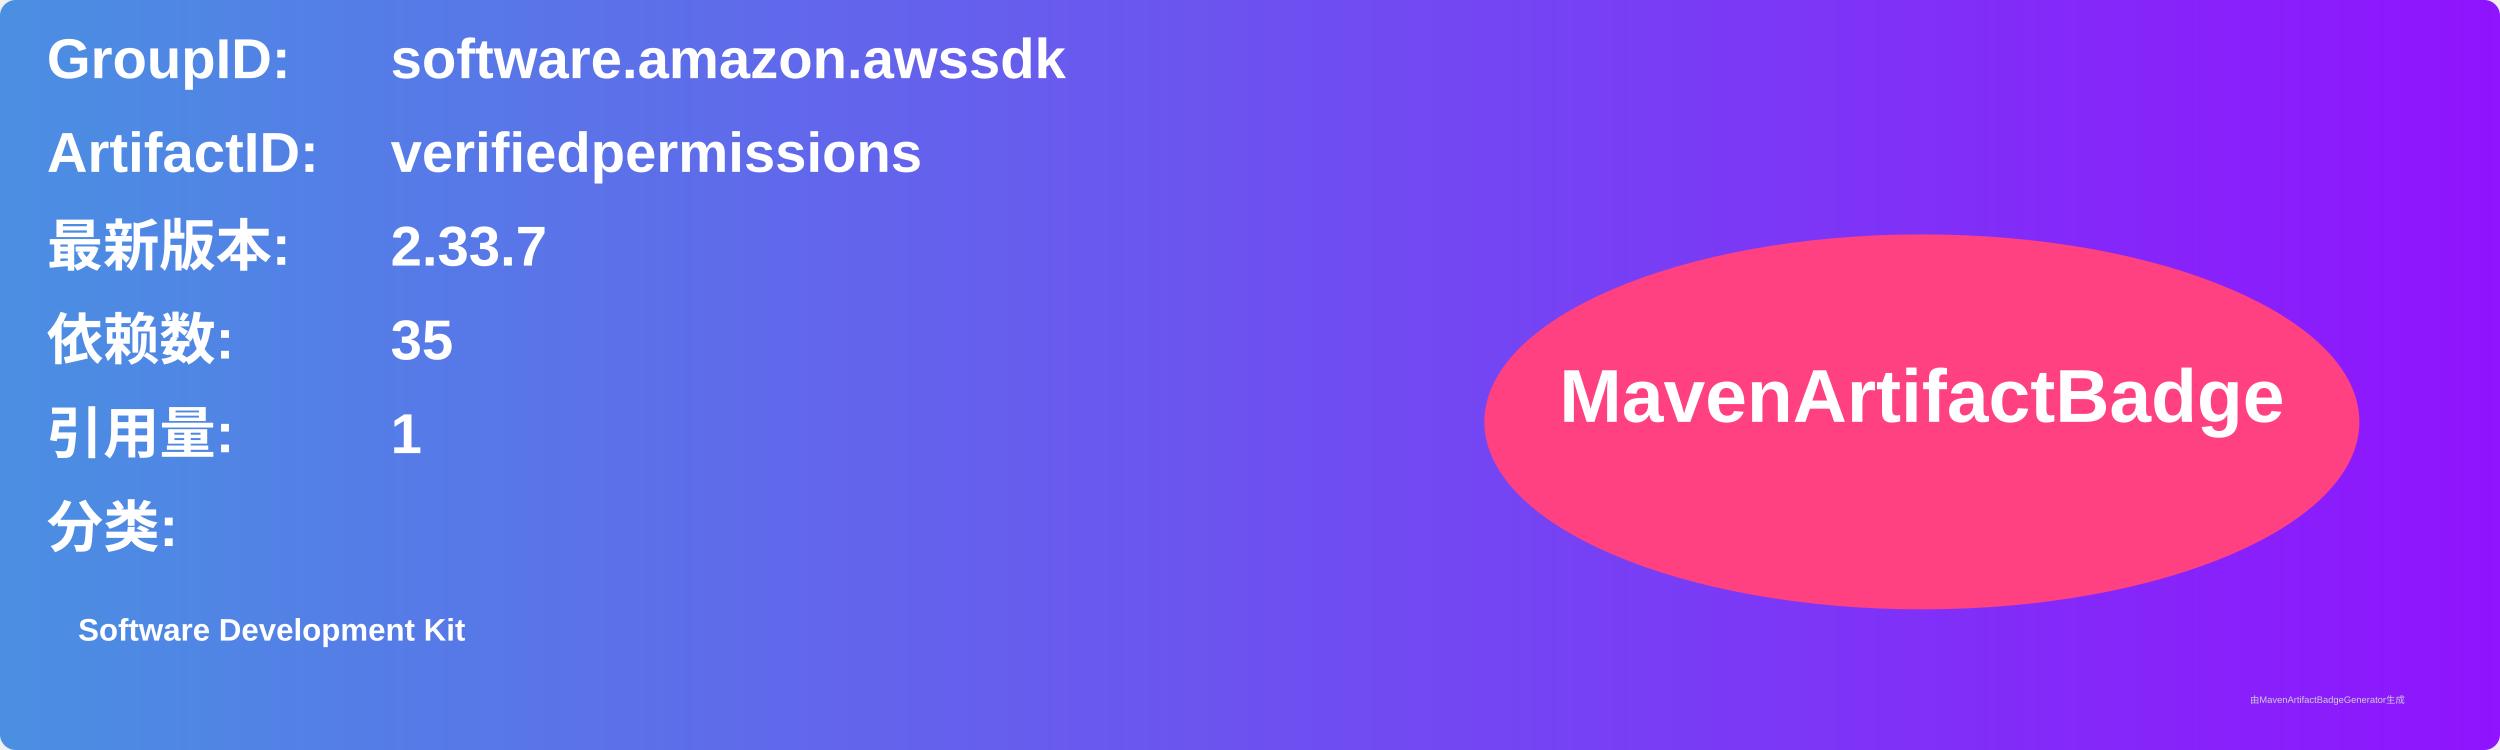
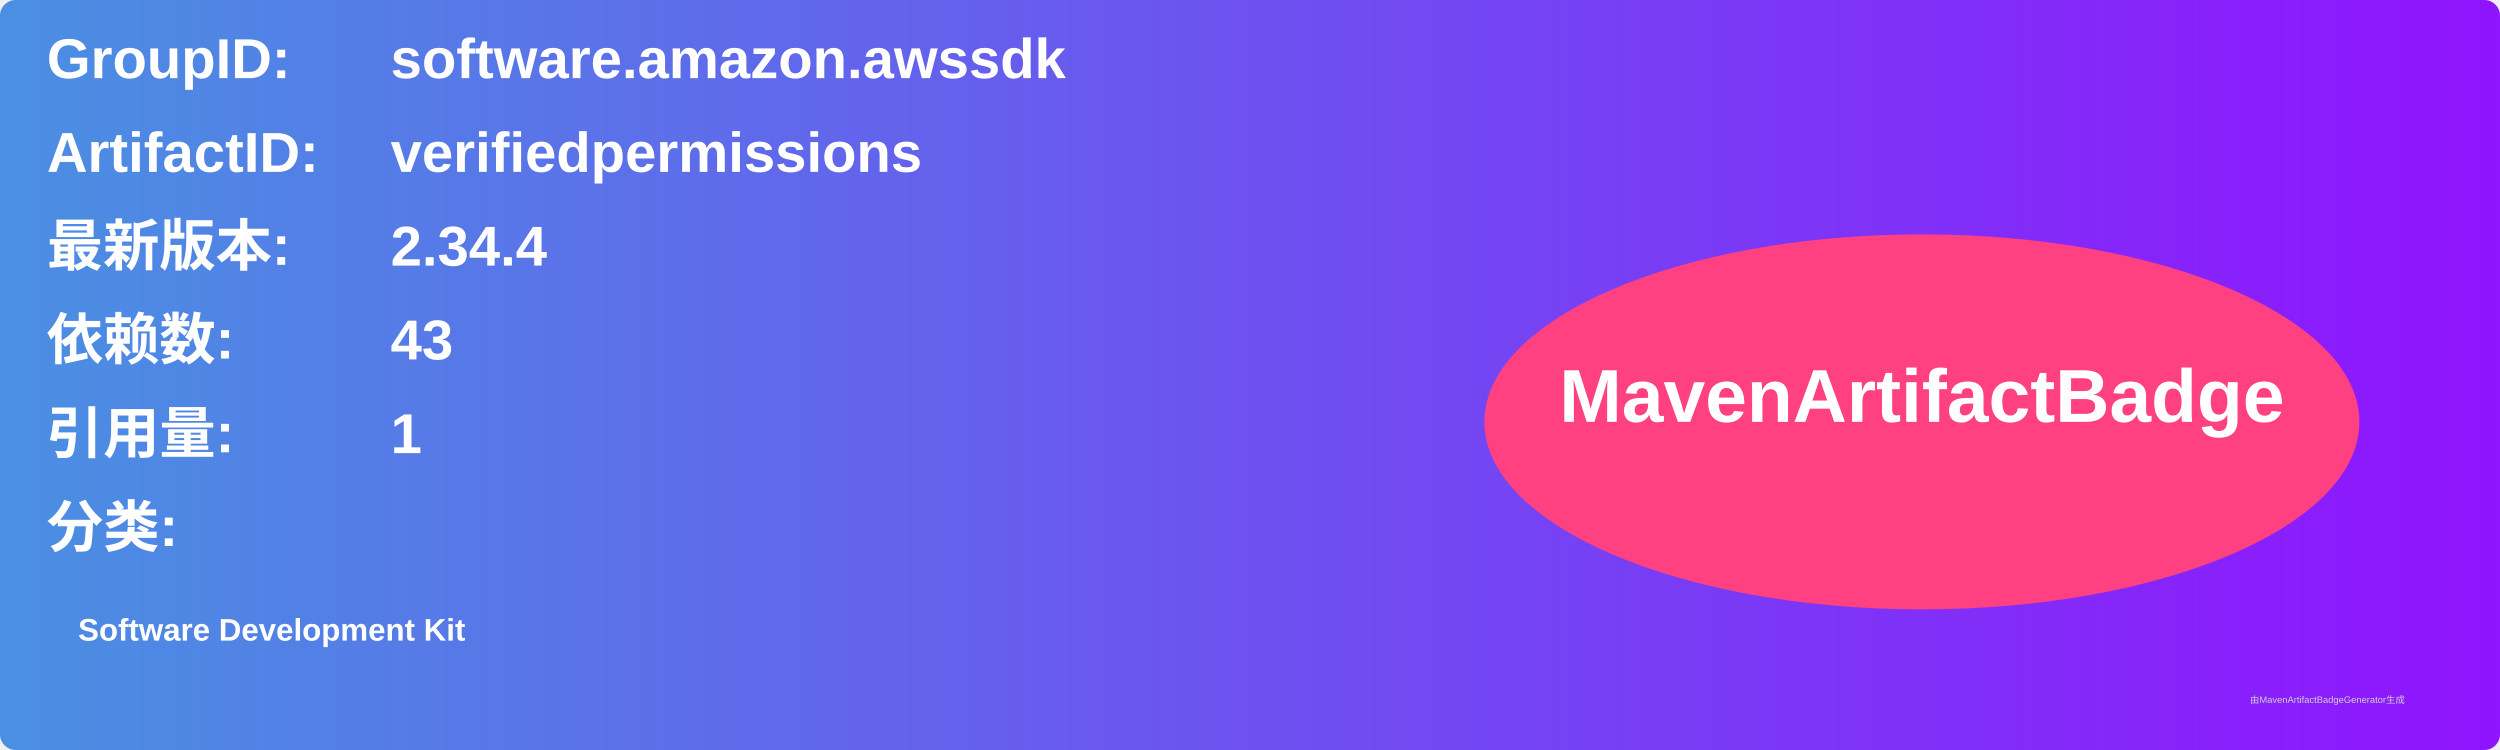
<svg xmlns="http://www.w3.org/2000/svg" width="800" height="240" viewBox="0 0 800 240">
  <linearGradient id="grad" x1="0%" y1="0%" x2="100%" y2="0%">
    <stop offset="0%" stop-color="#4a90e2" />
    <stop offset="100%" stop-color="#9013fe" />
  </linearGradient>
  <rect width="100%" height="100%" rx="5" ry="5" fill="url(#grad)" />
  <g transform="translate(15, 15)">
    <text x="0" y="10" font-family="Arial" font-size="18" fill="white" font-weight="bold" width="260">GroupID:</text>
    <text x="110" y="10" font-family="Arial" font-size="18" fill="white" font-weight="bold" width="460">software.amazon.awssdk</text>
    <text x="0" y="40" font-family="Arial" font-size="18" fill="white" font-weight="bold" width="260">ArtifactID:</text>
    <text x="110" y="40" font-family="Arial" font-size="18" fill="white" font-weight="bold" width="460">verifiedpermissions</text>
    <text x="0" y="70" font-family="Arial" font-size="18" fill="white" font-weight="bold">最新版本:</text>
    <text x="110" y="70" font-family="Arial" font-size="18" fill="white" font-weight="bold">
-       <tspan font-weight="bold">2.33.7</tspan>
+       <tspan font-weight="bold">2.34.4</tspan>
    </text>
    <text x="0" y="100" font-family="Arial" font-size="18" fill="white" font-weight="bold">依赖数: </text>
    <text x="110" y="100" font-family="Arial" font-size="18" fill="white">
-       <tspan font-weight="bold">35</tspan>
+       <tspan font-weight="bold">43</tspan>
    </text>
    <text x="0" y="130" font-family="Arial" font-size="18" fill="white" font-weight="bold">引用量: </text>
    <text x="110" y="130" font-family="Arial" font-size="18" fill="white">
      <tspan font-weight="bold">1</tspan>
    </text>
    <text x="0" y="160" font-family="Arial" font-size="18" fill="white" font-weight="bold">分类:</text>
    <text x="10" y="190" font-family="Arial" font-size="10" fill="white">
      <tspan font-weight="bold">Software Development Kit</tspan>
    </text>
    <ellipse cx="600" cy="120" rx="140" ry="60" fill="#ff4081" />
    <text x="600" y="120" text-anchor="middle" font-family="Arial" font-size="24" fill="white" font-weight="bold">MavenArtifactBadge</text>
  </g>
  <text x="720" y="225" font-family="Arial" font-size="3" fill="#d0d0d0">由MavenArtifactBadgeGenerator生成</text>
</svg>
